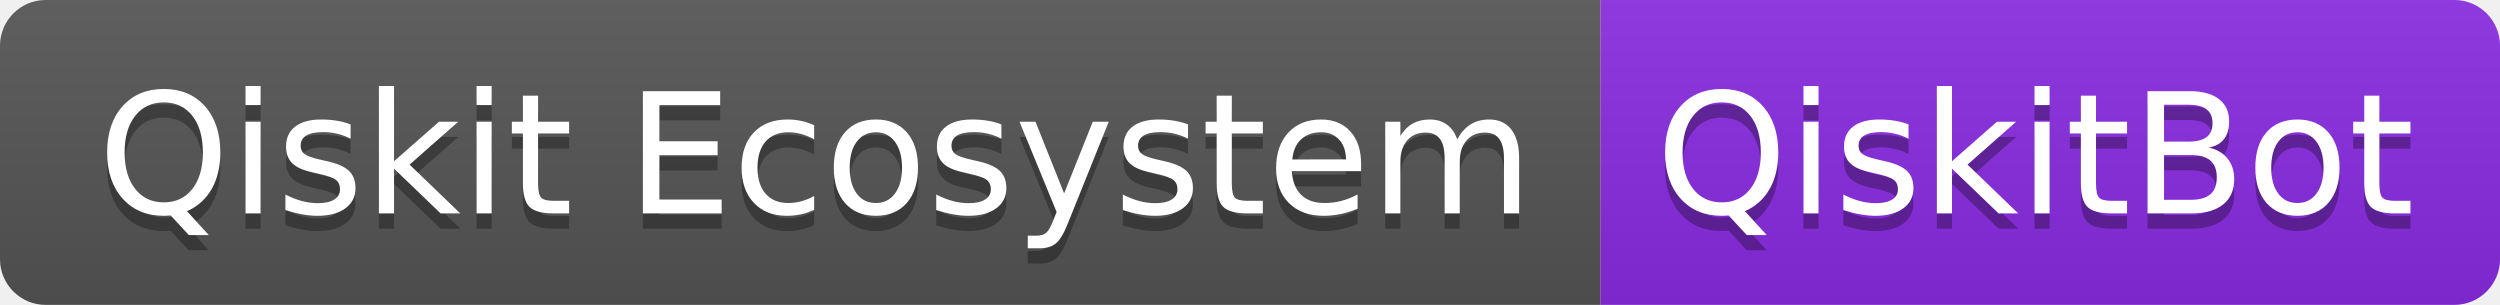
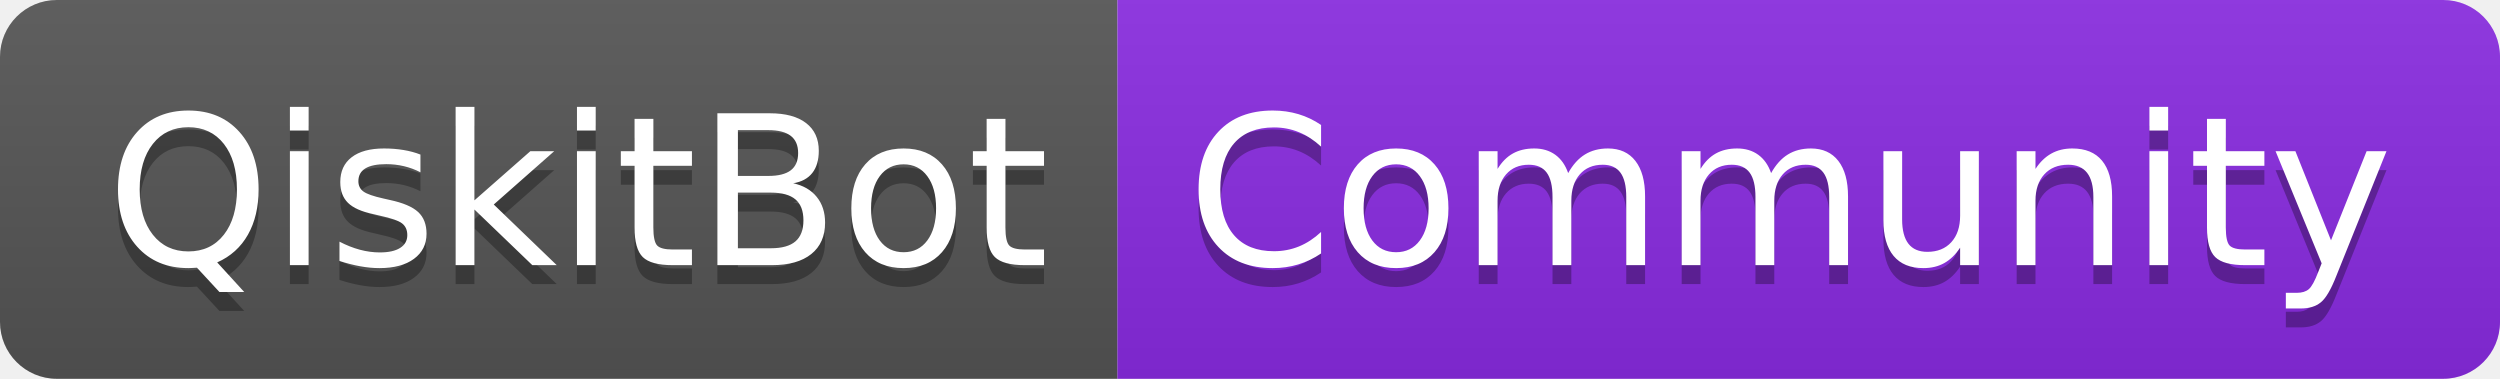
- <svg xmlns="http://www.w3.org/2000/svg" width="164" height="20" role="img" aria-label="Qiskit Ecosystem: QiskitBot">
+ <svg xmlns="http://www.w3.org/2000/svg" width="132" height="20" role="img" aria-label="QiskitBot: Community">
  <linearGradient id="s" x2="0" y2="100%">
    <stop offset="0" stop-color="#bbb" stop-opacity=".1" />
    <stop offset="1" stop-opacity=".1" />
  </linearGradient>
  <clipPath id="r">
-     <rect width="164" height="20" rx="3" fill="#fff" />
+     <rect width="132" height="20" rx="3" fill="#fff" />
  </clipPath>
  <g clip-path="url(#r)">
-     <rect width="105" height="20" fill="#555" />
-     <rect x="105" width="59" height="20" fill="blueviolet" />
-     <rect width="164" height="20" fill="url(#s)" />
+     <rect width="59" height="20" fill="#555" />
+     <rect x="59" width="73" height="20" fill="blueviolet" />
+     <rect width="132" height="20" fill="url(#s)" />
  </g>
  <g fill="#fff" text-anchor="middle" font-family="Verdana,Geneva,DejaVu Sans,sans-serif" text-rendering="geometricPrecision" font-size="110">
-     <text aria-hidden="true" x="535" y="150" fill="#010101" fill-opacity=".3" transform="scale(.1)" textLength="950">Qiskit Ecosystem</text>
-     <text x="535" y="140" transform="scale(.1)" fill="#fff" textLength="950">Qiskit Ecosystem</text>
-     <text aria-hidden="true" x="1335" y="150" fill="#010101" fill-opacity=".3" transform="scale(.1)" textLength="490">QiskitBot</text>
-     <text x="1335" y="140" transform="scale(.1)" fill="#fff" textLength="490">QiskitBot</text>
+     <text aria-hidden="true" x="305" y="150" fill="#010101" fill-opacity=".3" transform="scale(.1)" textLength="490">QiskitBot</text>
+     <text x="305" y="140" transform="scale(.1)" fill="#fff" textLength="490">QiskitBot</text>
+     <text aria-hidden="true" x="945" y="150" fill="#010101" fill-opacity=".3" transform="scale(.1)" textLength="630">Community</text>
+     <text x="945" y="140" transform="scale(.1)" fill="#fff" textLength="630">Community</text>
  </g>
</svg>
